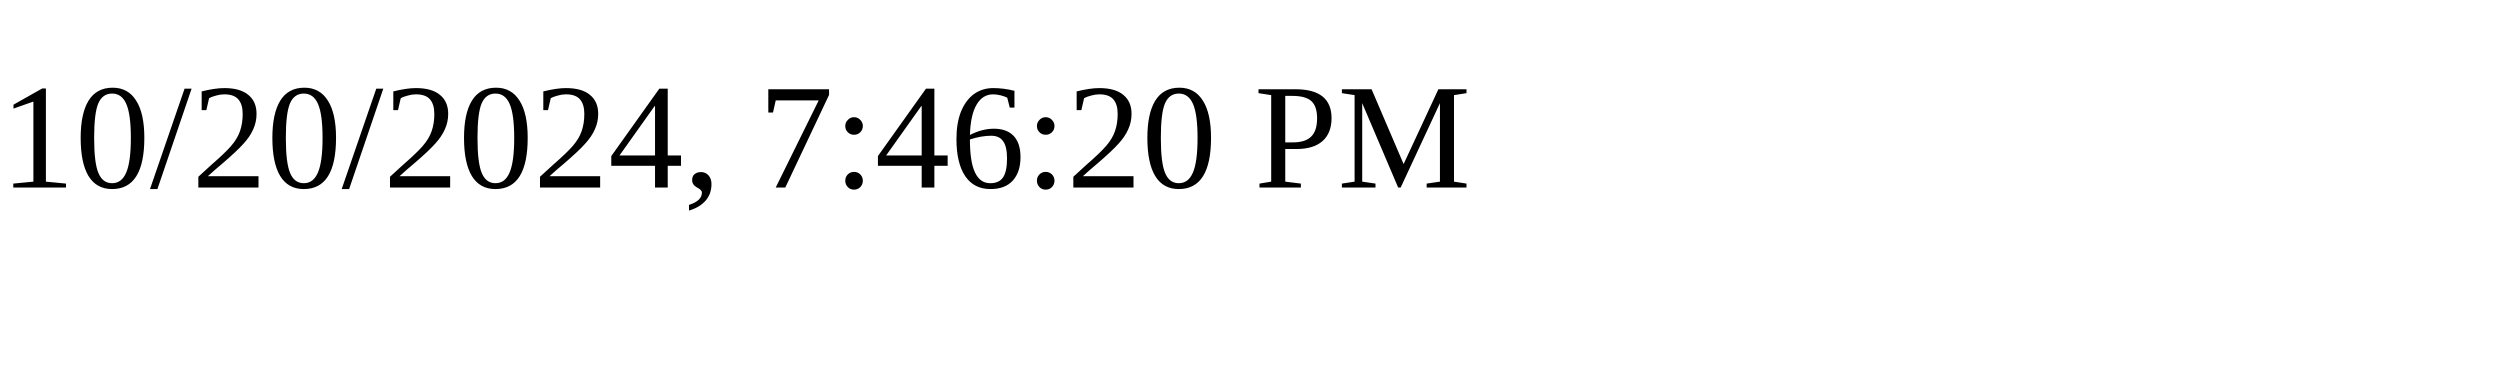
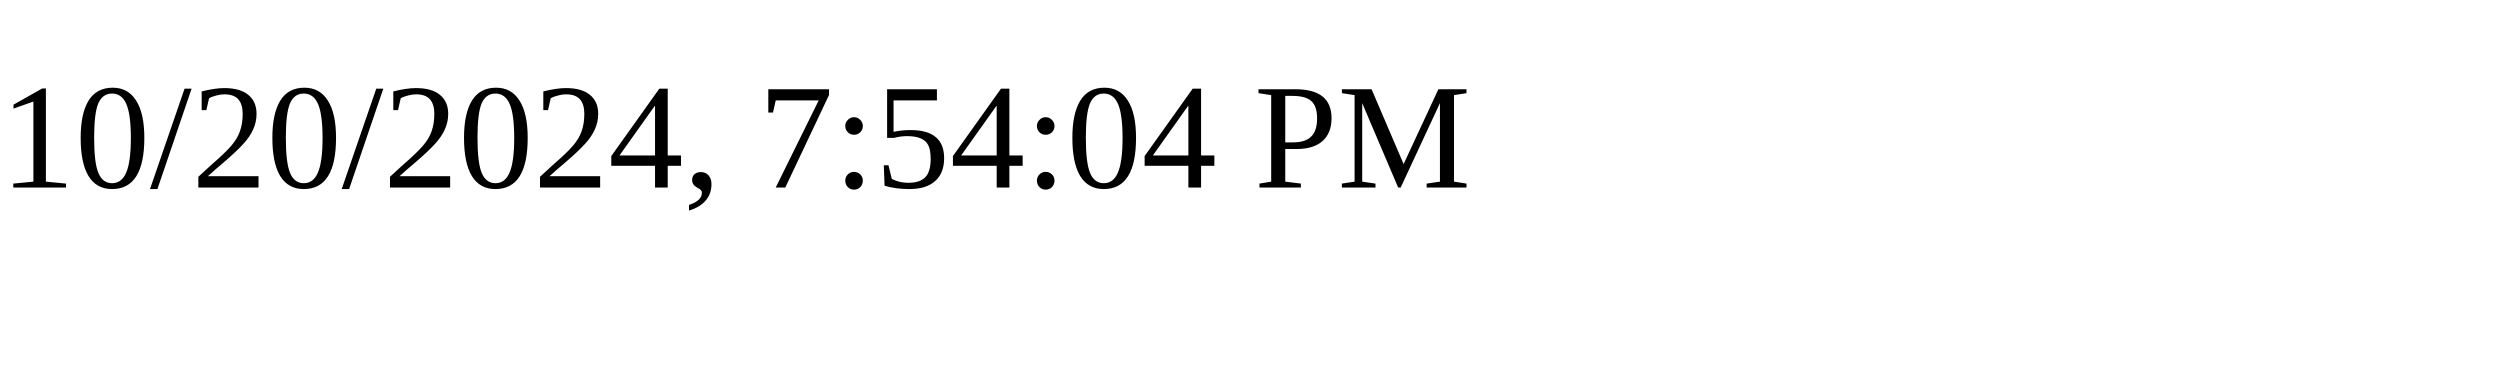
<svg xmlns="http://www.w3.org/2000/svg" height="30" width="200">
-   <text x="0" y="15">10/20/2024, 7:46:20 PM</text>
+   <text x="0" y="15">10/20/2024, 7:54:04 PM</text>
</svg>
